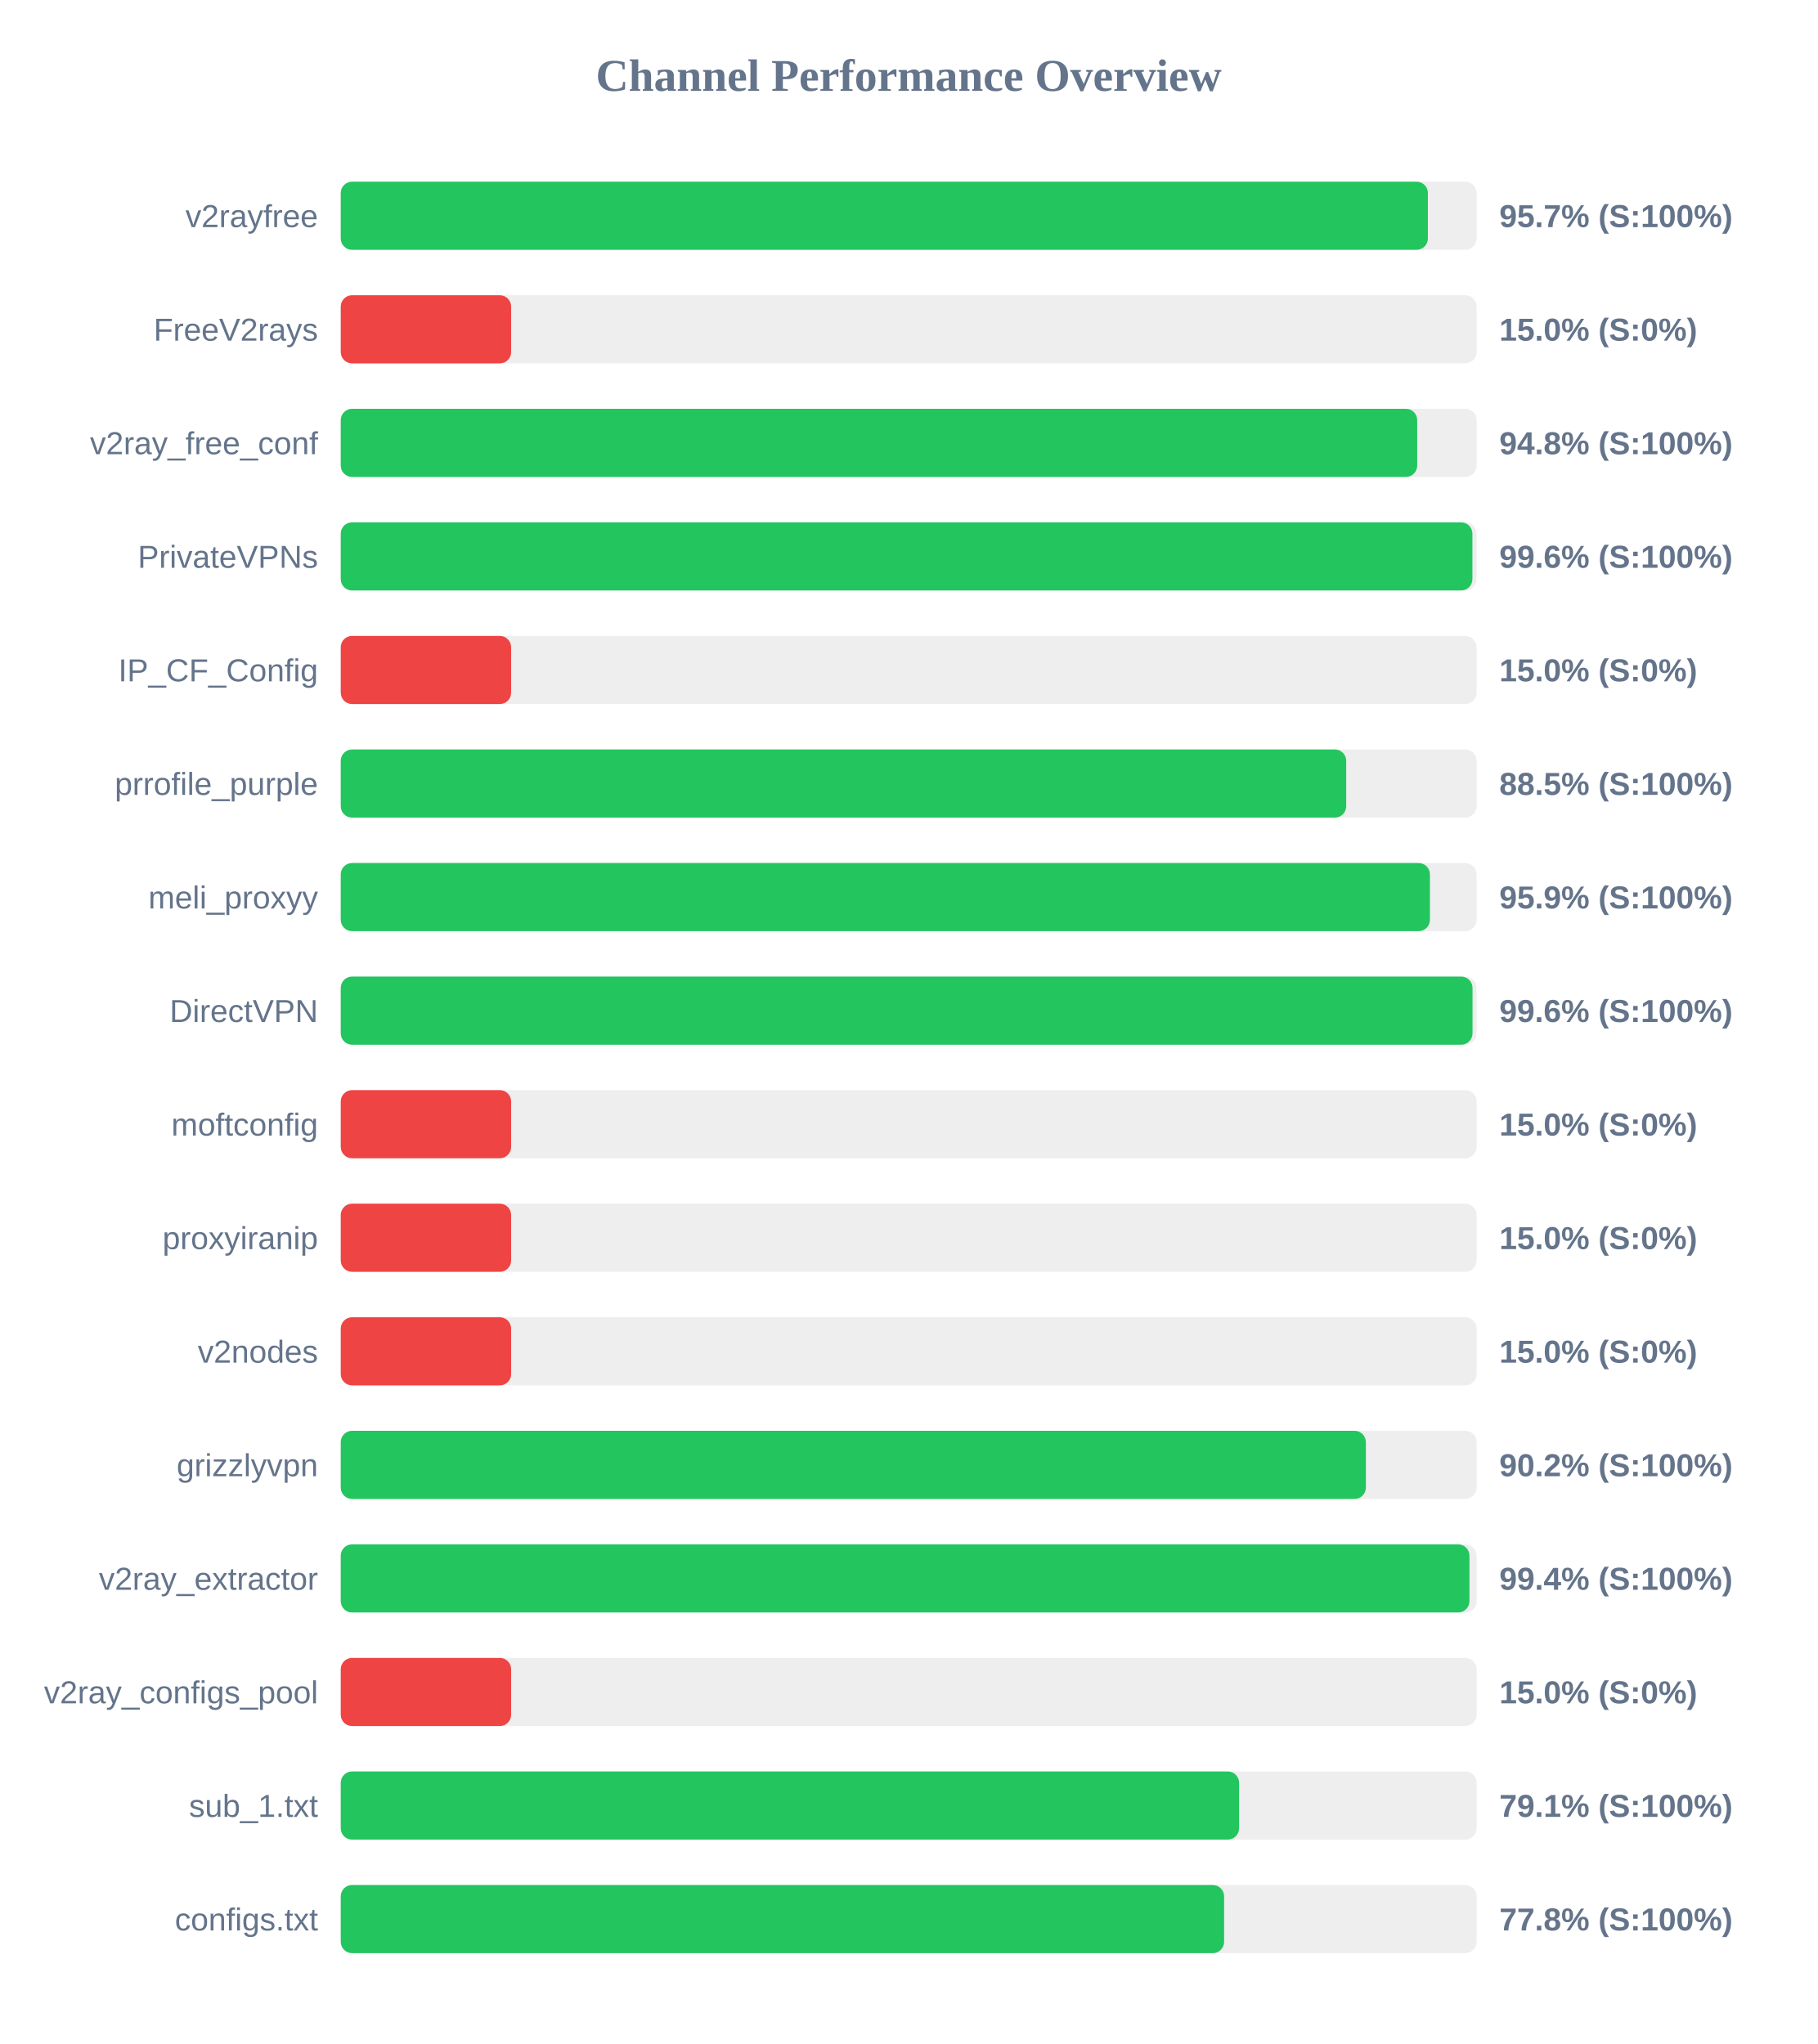
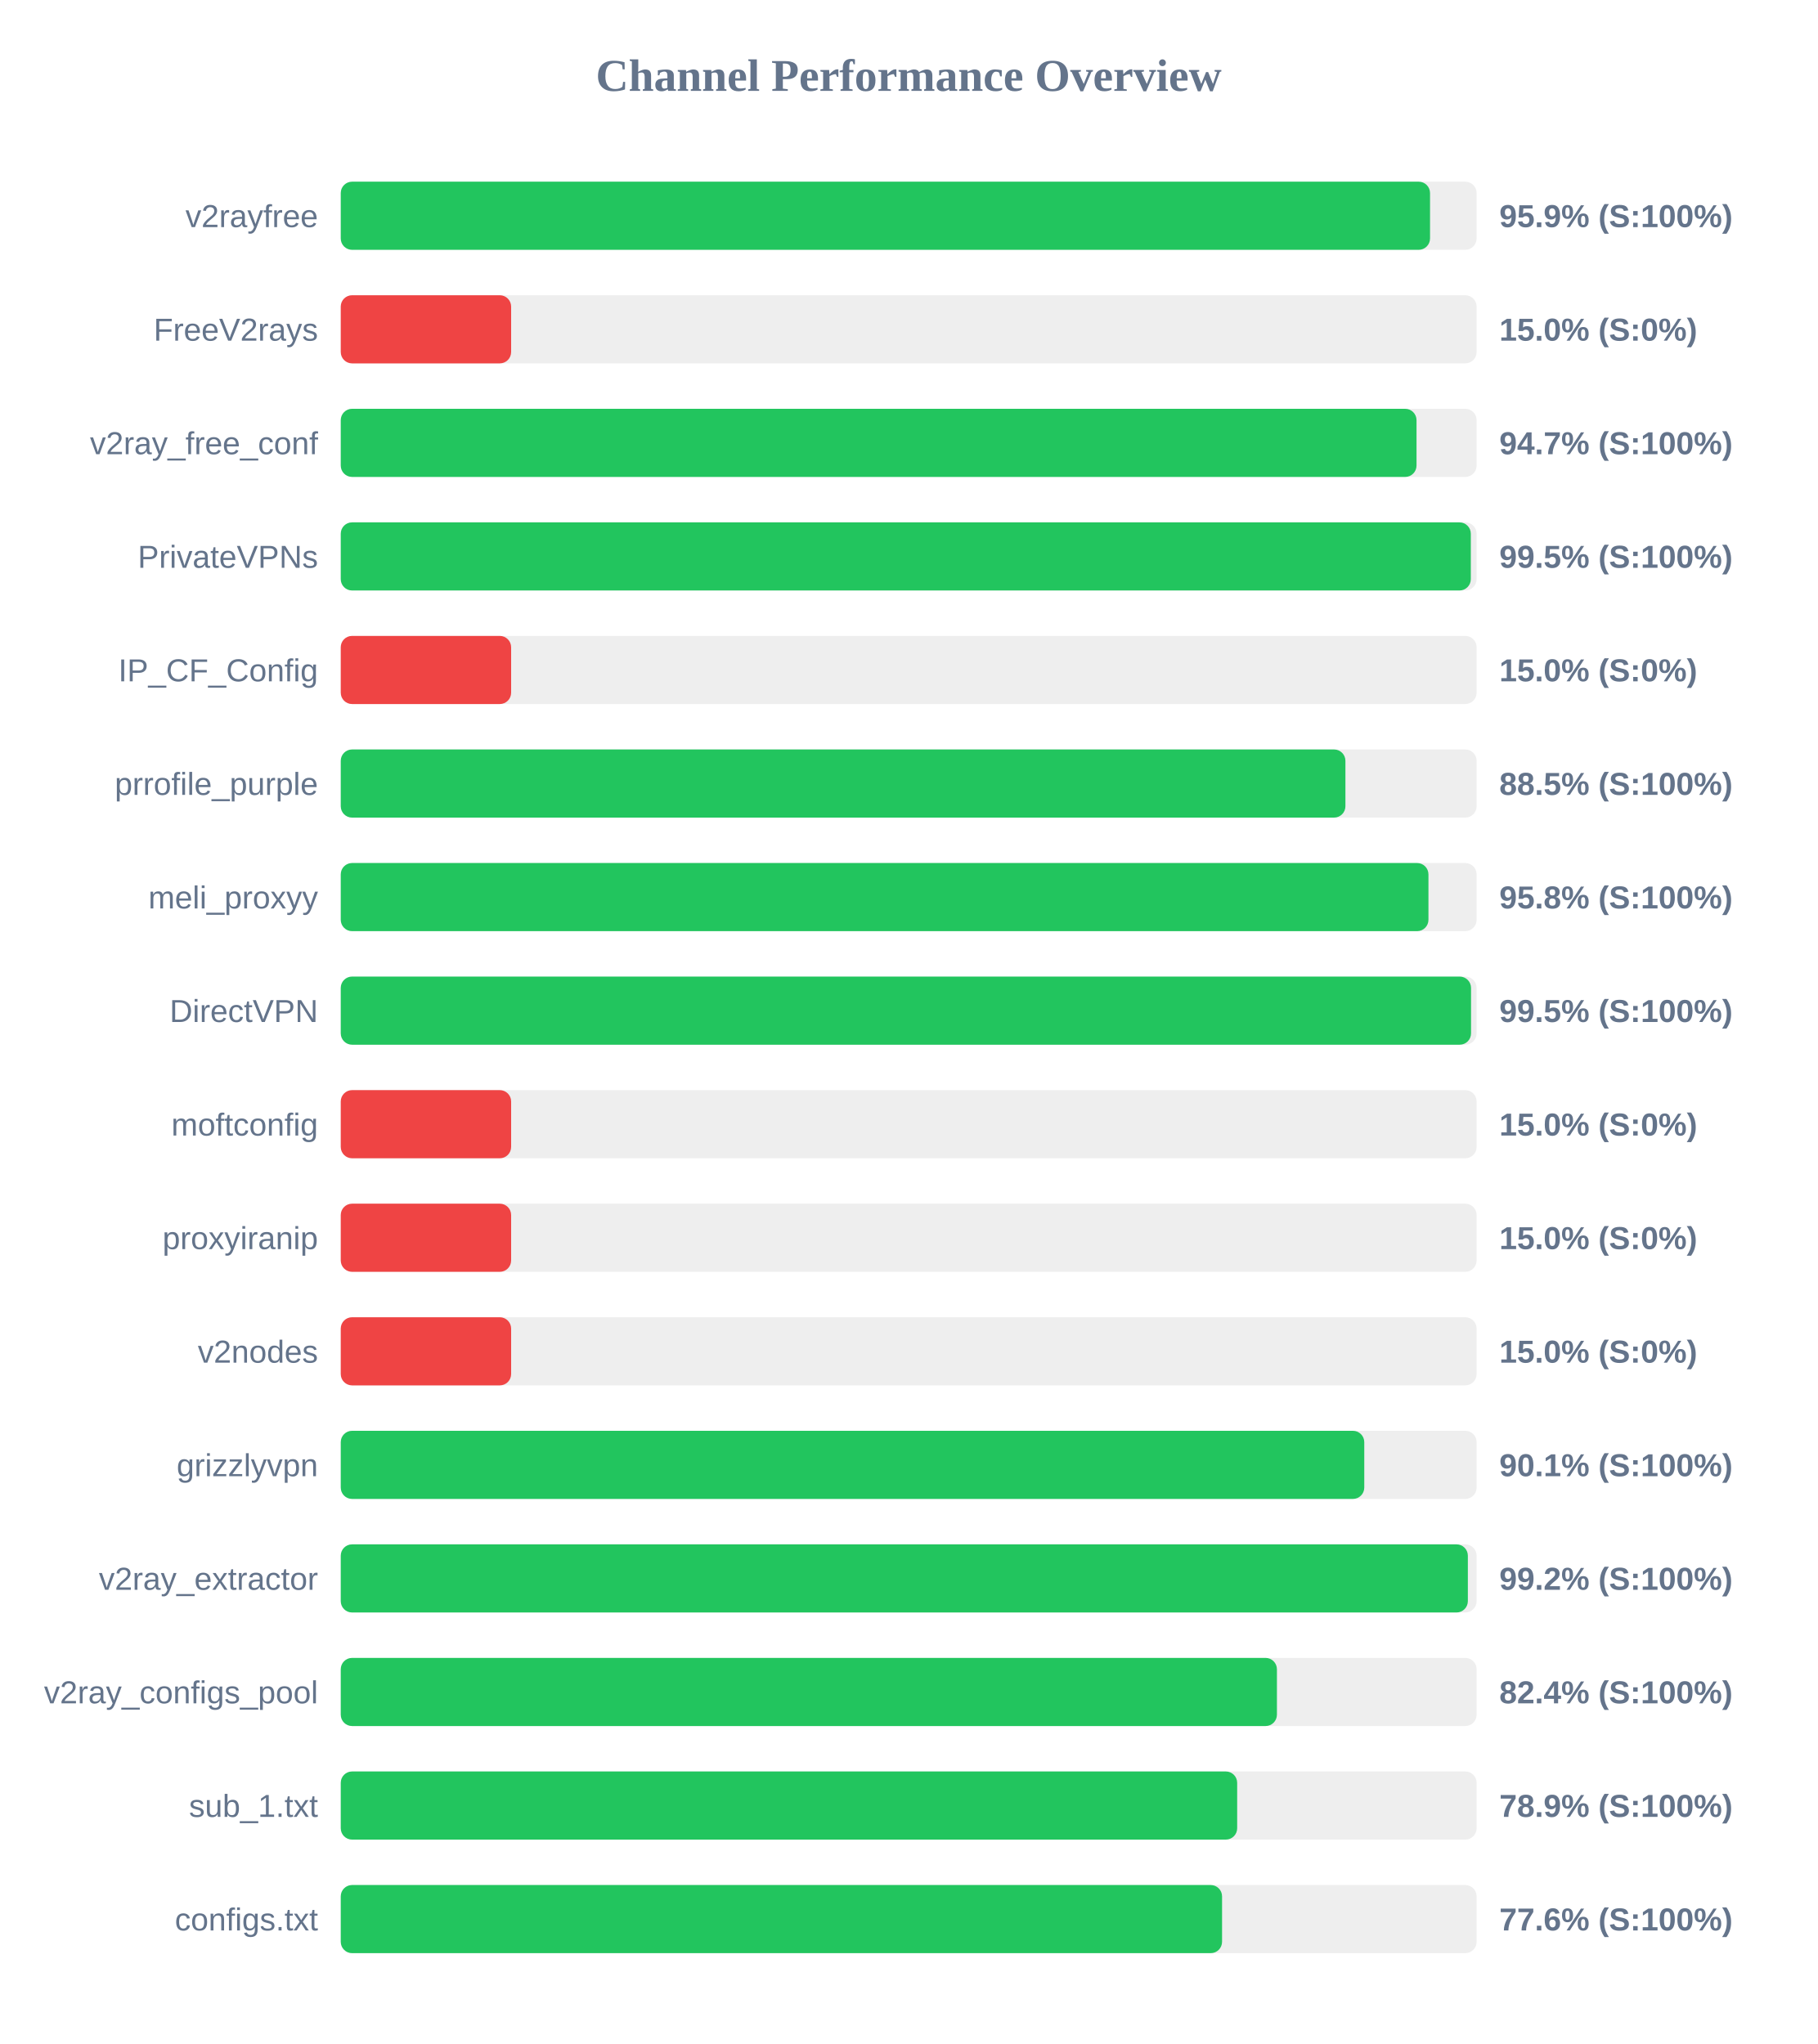
<svg xmlns="http://www.w3.org/2000/svg" width="800" height="900" version="1.1">
  <style>
        .row { font: 14px Arial; fill: #64748b; }
        .score { font: bold 14px Arial; fill: #64748b; }
    </style>
  <text x="400" y="40" text-anchor="middle" font-size="20px" font-weight="bold" fill="#64748b">Channel Performance Overview</text>
  <rect x="150" y="80" width="500" height="30" fill="#eee" rx="5" />
-   <rect x="150" y="80" width="478.55" height="30" fill="#22c55e" rx="5" />
+   <rect x="150" y="80" width="479.5" height="30" fill="#22c55e" rx="5" />
  <text x="140" y="100" text-anchor="end" class="row">v2rayfree</text>
-   <text x="660" y="100" text-anchor="start" class="score">95.7% (S:100%)</text>
+   <text x="660" y="100" text-anchor="start" class="score">95.9% (S:100%)</text>
  <rect x="150" y="130" width="500" height="30" fill="#eee" rx="5" />
  <rect x="150" y="130" width="75.0" height="30" fill="#ef4444" rx="5" />
  <text x="140" y="150" text-anchor="end" class="row">FreeV2rays</text>
  <text x="660" y="150" text-anchor="start" class="score">15.0% (S:0%)</text>
  <rect x="150" y="180" width="500" height="30" fill="#eee" rx="5" />
-   <rect x="150" y="180" width="473.85" height="30" fill="#22c55e" rx="5" />
+   <rect x="150" y="180" width="473.55" height="30" fill="#22c55e" rx="5" />
  <text x="140" y="200" text-anchor="end" class="row">v2ray_free_conf</text>
-   <text x="660" y="200" text-anchor="start" class="score">94.8% (S:100%)</text>
+   <text x="660" y="200" text-anchor="start" class="score">94.7% (S:100%)</text>
  <rect x="150" y="230" width="500" height="30" fill="#eee" rx="5" />
-   <rect x="150" y="230" width="498.15" height="30" fill="#22c55e" rx="5" />
+   <rect x="150" y="230" width="497.45" height="30" fill="#22c55e" rx="5" />
  <text x="140" y="250" text-anchor="end" class="row">PrivateVPNs</text>
-   <text x="660" y="250" text-anchor="start" class="score">99.6% (S:100%)</text>
+   <text x="660" y="250" text-anchor="start" class="score">99.5% (S:100%)</text>
  <rect x="150" y="280" width="500" height="30" fill="#eee" rx="5" />
  <rect x="150" y="280" width="75.0" height="30" fill="#ef4444" rx="5" />
  <text x="140" y="300" text-anchor="end" class="row">IP_CF_Config</text>
  <text x="660" y="300" text-anchor="start" class="score">15.0% (S:0%)</text>
  <rect x="150" y="330" width="500" height="30" fill="#eee" rx="5" />
-   <rect x="150" y="330" width="442.6" height="30" fill="#22c55e" rx="5" />
+   <rect x="150" y="330" width="442.25" height="30" fill="#22c55e" rx="5" />
  <text x="140" y="350" text-anchor="end" class="row">prrofile_purple</text>
  <text x="660" y="350" text-anchor="start" class="score">88.5% (S:100%)</text>
  <rect x="150" y="380" width="500" height="30" fill="#eee" rx="5" />
-   <rect x="150" y="380" width="479.45" height="30" fill="#22c55e" rx="5" />
+   <rect x="150" y="380" width="478.8" height="30" fill="#22c55e" rx="5" />
  <text x="140" y="400" text-anchor="end" class="row">meli_proxyy</text>
-   <text x="660" y="400" text-anchor="start" class="score">95.9% (S:100%)</text>
+   <text x="660" y="400" text-anchor="start" class="score">95.8% (S:100%)</text>
  <rect x="150" y="430" width="500" height="30" fill="#eee" rx="5" />
-   <rect x="150" y="430" width="498.2" height="30" fill="#22c55e" rx="5" />
+   <rect x="150" y="430" width="497.55" height="30" fill="#22c55e" rx="5" />
  <text x="140" y="450" text-anchor="end" class="row">DirectVPN</text>
-   <text x="660" y="450" text-anchor="start" class="score">99.6% (S:100%)</text>
+   <text x="660" y="450" text-anchor="start" class="score">99.5% (S:100%)</text>
  <rect x="150" y="480" width="500" height="30" fill="#eee" rx="5" />
  <rect x="150" y="480" width="75.0" height="30" fill="#ef4444" rx="5" />
  <text x="140" y="500" text-anchor="end" class="row">moftconfig</text>
  <text x="660" y="500" text-anchor="start" class="score">15.0% (S:0%)</text>
  <rect x="150" y="530" width="500" height="30" fill="#eee" rx="5" />
  <rect x="150" y="530" width="75.0" height="30" fill="#ef4444" rx="5" />
  <text x="140" y="550" text-anchor="end" class="row">proxyiranip</text>
  <text x="660" y="550" text-anchor="start" class="score">15.0% (S:0%)</text>
  <rect x="150" y="580" width="500" height="30" fill="#eee" rx="5" />
  <rect x="150" y="580" width="75.0" height="30" fill="#ef4444" rx="5" />
  <text x="140" y="600" text-anchor="end" class="row">v2nodes</text>
  <text x="660" y="600" text-anchor="start" class="score">15.0% (S:0%)</text>
  <rect x="150" y="630" width="500" height="30" fill="#eee" rx="5" />
-   <rect x="150" y="630" width="451.25" height="30" fill="#22c55e" rx="5" />
+   <rect x="150" y="630" width="450.55" height="30" fill="#22c55e" rx="5" />
  <text x="140" y="650" text-anchor="end" class="row">grizzlyvpn</text>
-   <text x="660" y="650" text-anchor="start" class="score">90.2% (S:100%)</text>
+   <text x="660" y="650" text-anchor="start" class="score">90.1% (S:100%)</text>
  <rect x="150" y="680" width="500" height="30" fill="#eee" rx="5" />
-   <rect x="150" y="680" width="496.85" height="30" fill="#22c55e" rx="5" />
+   <rect x="150" y="680" width="496.15" height="30" fill="#22c55e" rx="5" />
  <text x="140" y="700" text-anchor="end" class="row">v2ray_extractor</text>
-   <text x="660" y="700" text-anchor="start" class="score">99.4% (S:100%)</text>
+   <text x="660" y="700" text-anchor="start" class="score">99.2% (S:100%)</text>
  <rect x="150" y="730" width="500" height="30" fill="#eee" rx="5" />
-   <rect x="150" y="730" width="75.0" height="30" fill="#ef4444" rx="5" />
+   <rect x="150" y="730" width="412.1" height="30" fill="#22c55e" rx="5" />
  <text x="140" y="750" text-anchor="end" class="row">v2ray_configs_pool</text>
-   <text x="660" y="750" text-anchor="start" class="score">15.0% (S:0%)</text>
+   <text x="660" y="750" text-anchor="start" class="score">82.4% (S:100%)</text>
  <rect x="150" y="780" width="500" height="30" fill="#eee" rx="5" />
-   <rect x="150" y="780" width="395.45" height="30" fill="#22c55e" rx="5" />
+   <rect x="150" y="780" width="394.6" height="30" fill="#22c55e" rx="5" />
  <text x="140" y="800" text-anchor="end" class="row">sub_1.txt</text>
-   <text x="660" y="800" text-anchor="start" class="score">79.1% (S:100%)</text>
+   <text x="660" y="800" text-anchor="start" class="score">78.9% (S:100%)</text>
  <rect x="150" y="830" width="500" height="30" fill="#eee" rx="5" />
-   <rect x="150" y="830" width="388.85" height="30" fill="#22c55e" rx="5" />
+   <rect x="150" y="830" width="387.95" height="30" fill="#22c55e" rx="5" />
  <text x="140" y="850" text-anchor="end" class="row">configs.txt</text>
-   <text x="660" y="850" text-anchor="start" class="score">77.8% (S:100%)</text>
+   <text x="660" y="850" text-anchor="start" class="score">77.6% (S:100%)</text>
</svg>
